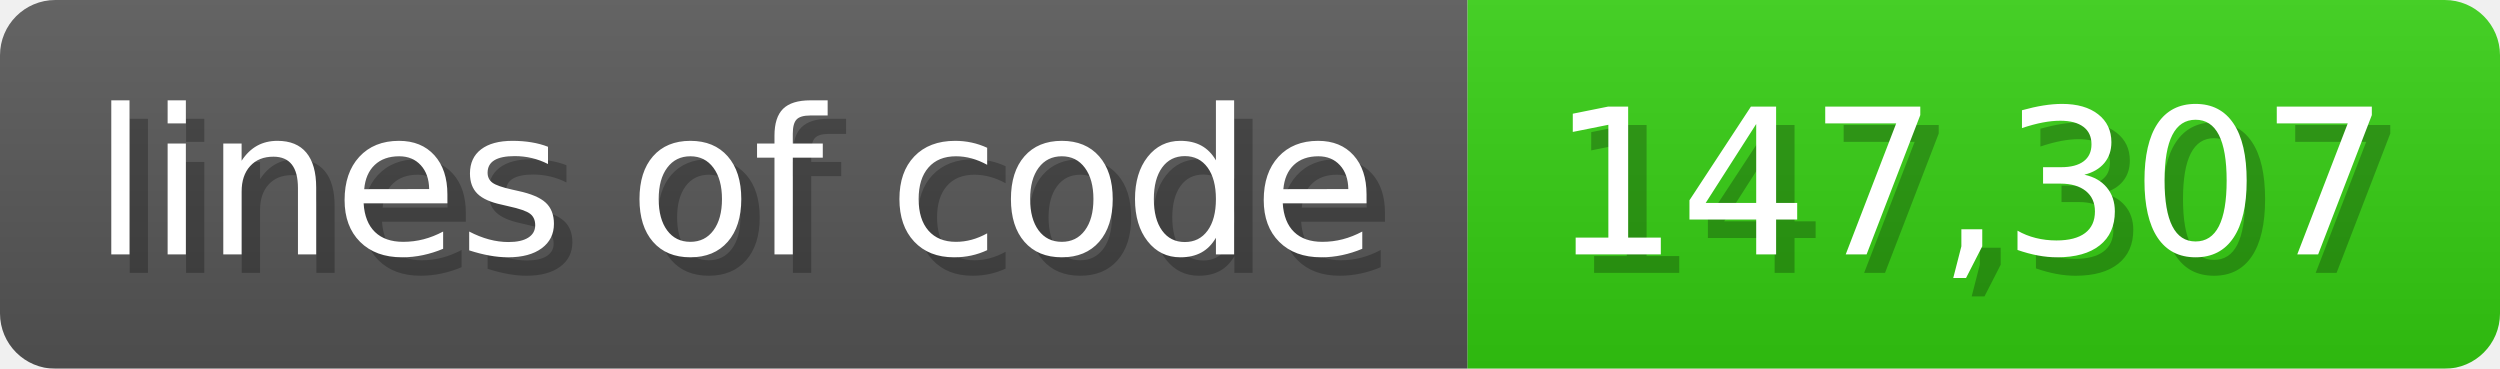
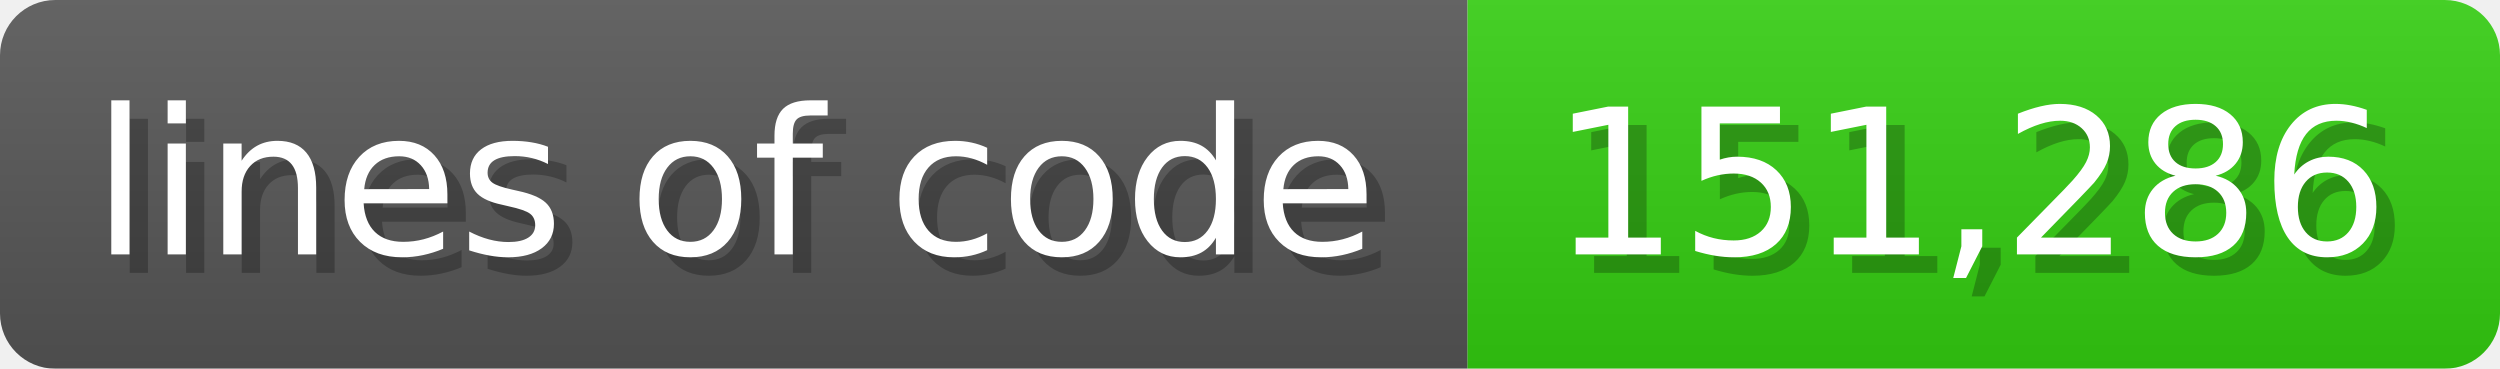
<svg xmlns="http://www.w3.org/2000/svg" width="135.6" height="20" viewBox="0 0 1356 200">
  <linearGradient id="a" x2="0" y2="100%">
    <stop offset="0" stop-opacity=".1" stop-color="#EEE" />
    <stop offset="1" stop-opacity=".1" />
  </linearGradient>
  <mask id="m">
    <rect width="1356" height="200" rx="30" fill="#FFF" />
  </mask>
  <g mask="url(#m)">
    <rect width="796" height="200" fill="#555" />
    <rect width="560" height="200" fill="#3C1" x="796" />
    <rect width="1356" height="200" fill="url(#a)" />
  </g>
  <g fill="#fff" text-anchor="start" font-family="Verdana,DejaVu Sans,sans-serif" font-size="110">
    <text x="60" y="148" textLength="696" fill="#000" opacity="0.25">lines of code</text>
    <text x="50" y="138" textLength="696">lines of code</text>
-     <text x="851" y="148" textLength="460" fill="#000" opacity="0.25">147,307</text>
-     <text x="841" y="138" textLength="460">147,307</text>
+     <text x="851" y="148" textLength="460" fill="#000" opacity="0.25">151,286</text>
+     <text x="841" y="138" textLength="460">151,286</text>
  </g>
</svg>
